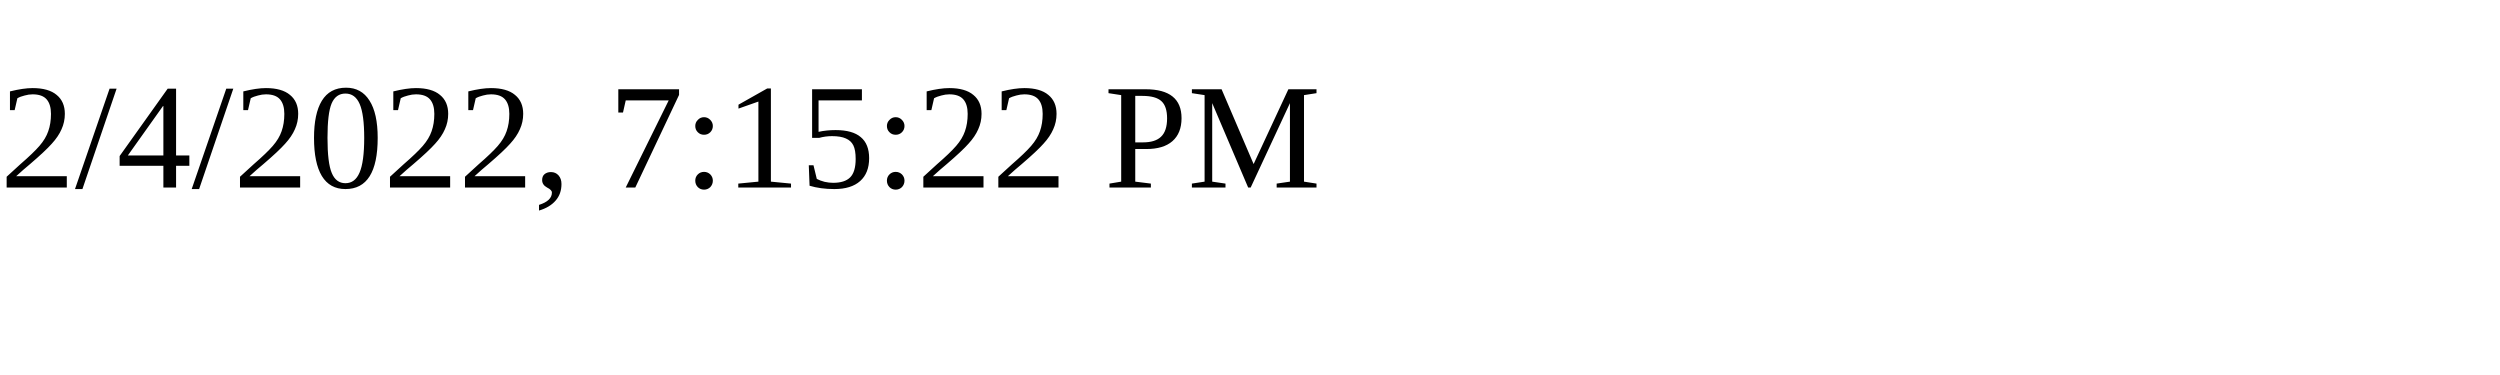
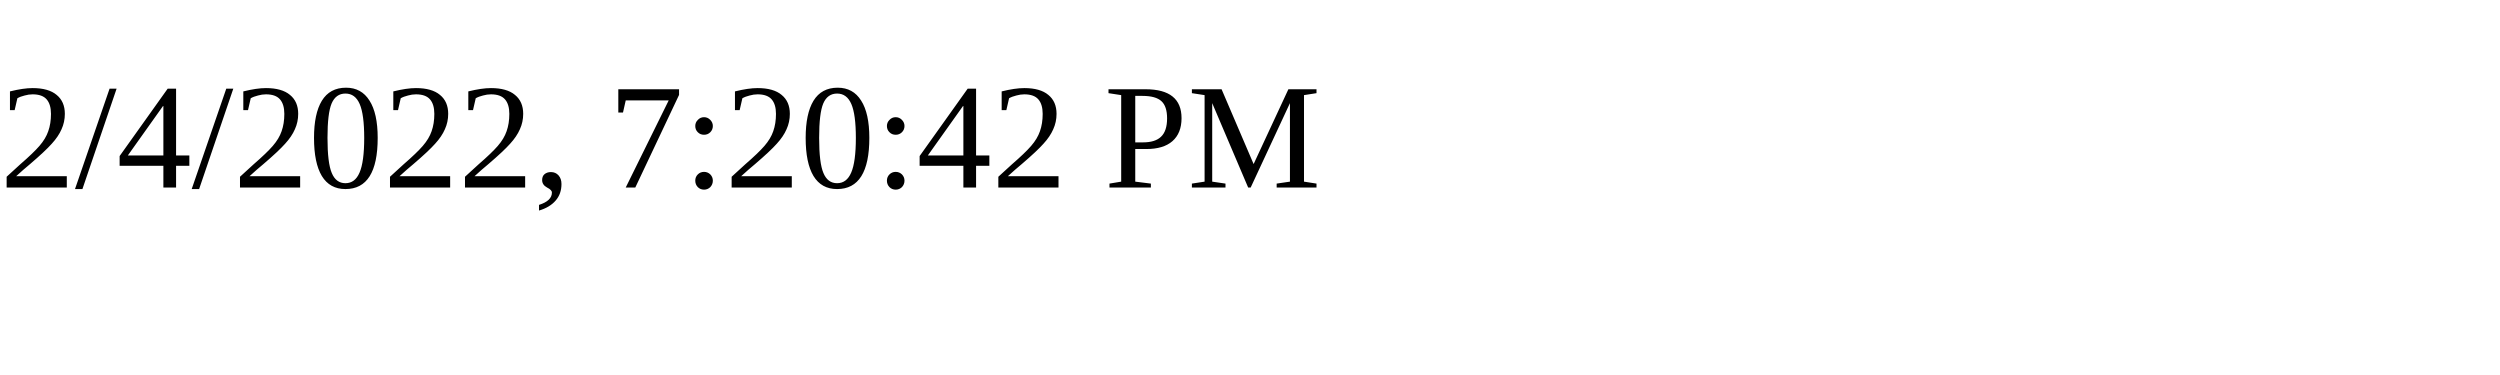
<svg xmlns="http://www.w3.org/2000/svg" height="30" width="200">
-   <text x="0" y="15">2/4/2022, 7:15:22 PM</text>
+   <text x="0" y="15">2/4/2022, 7:20:42 PM</text>
</svg>
